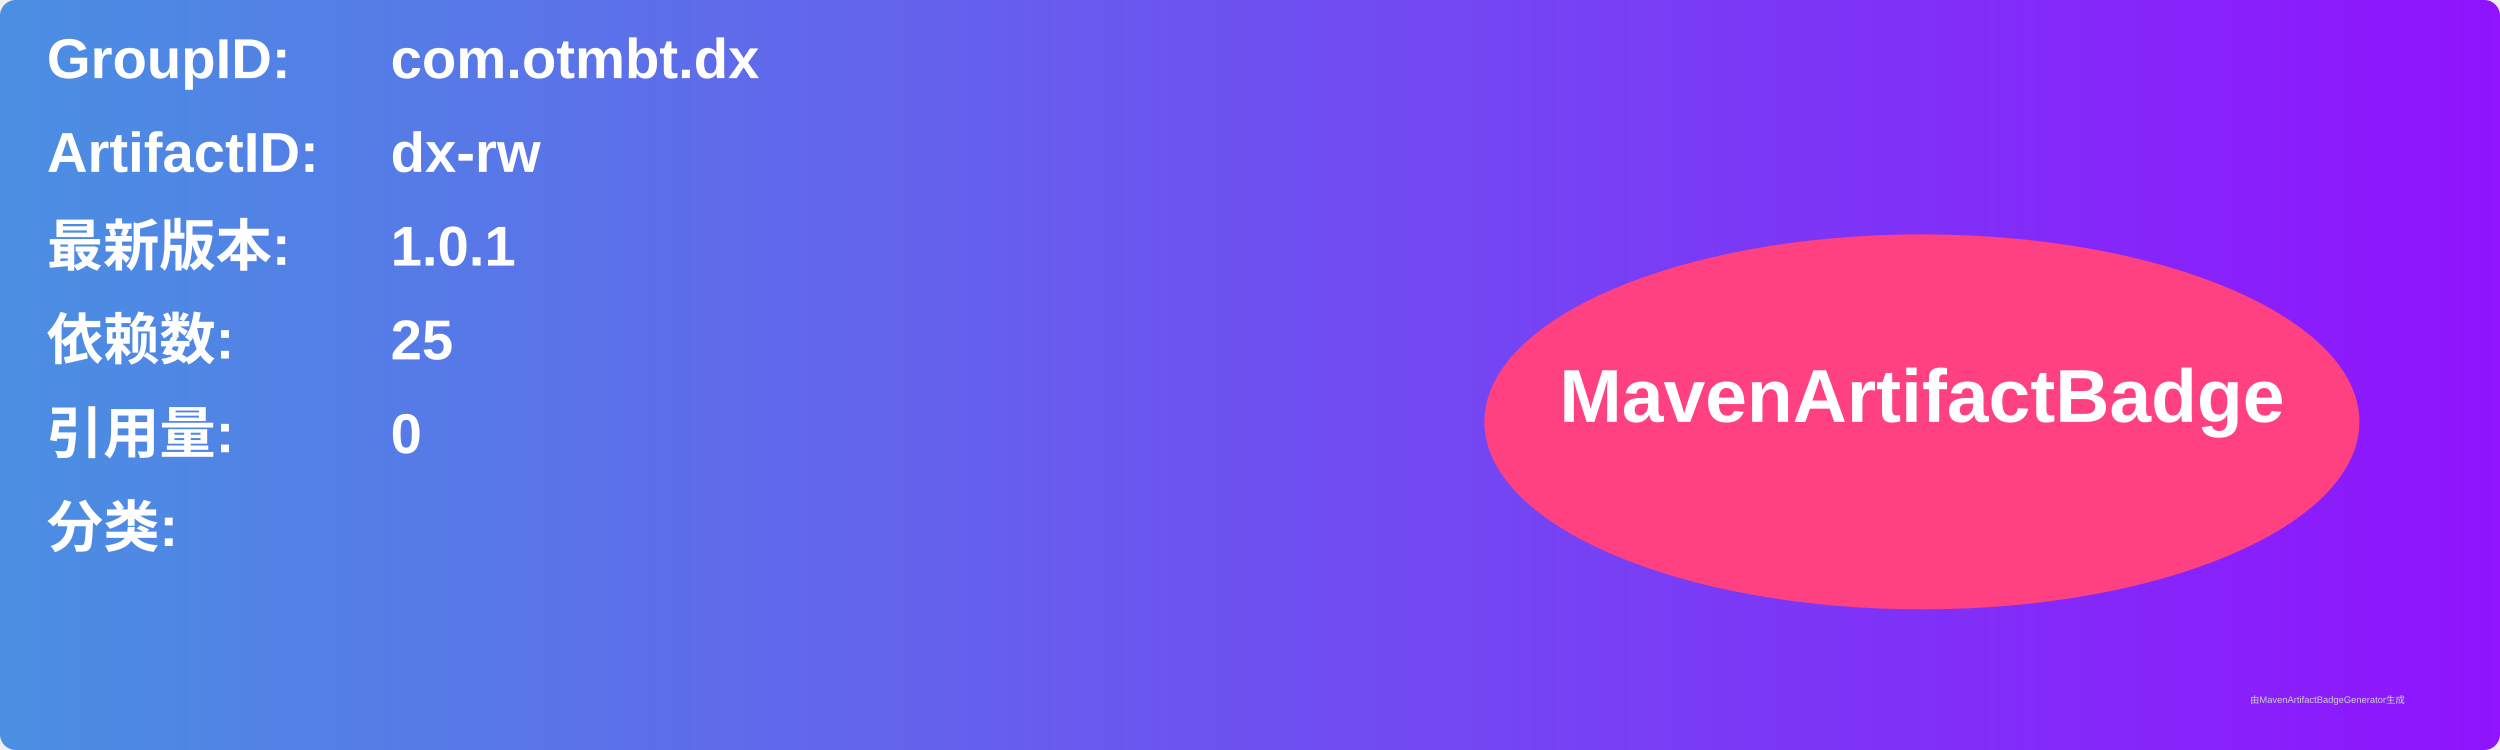
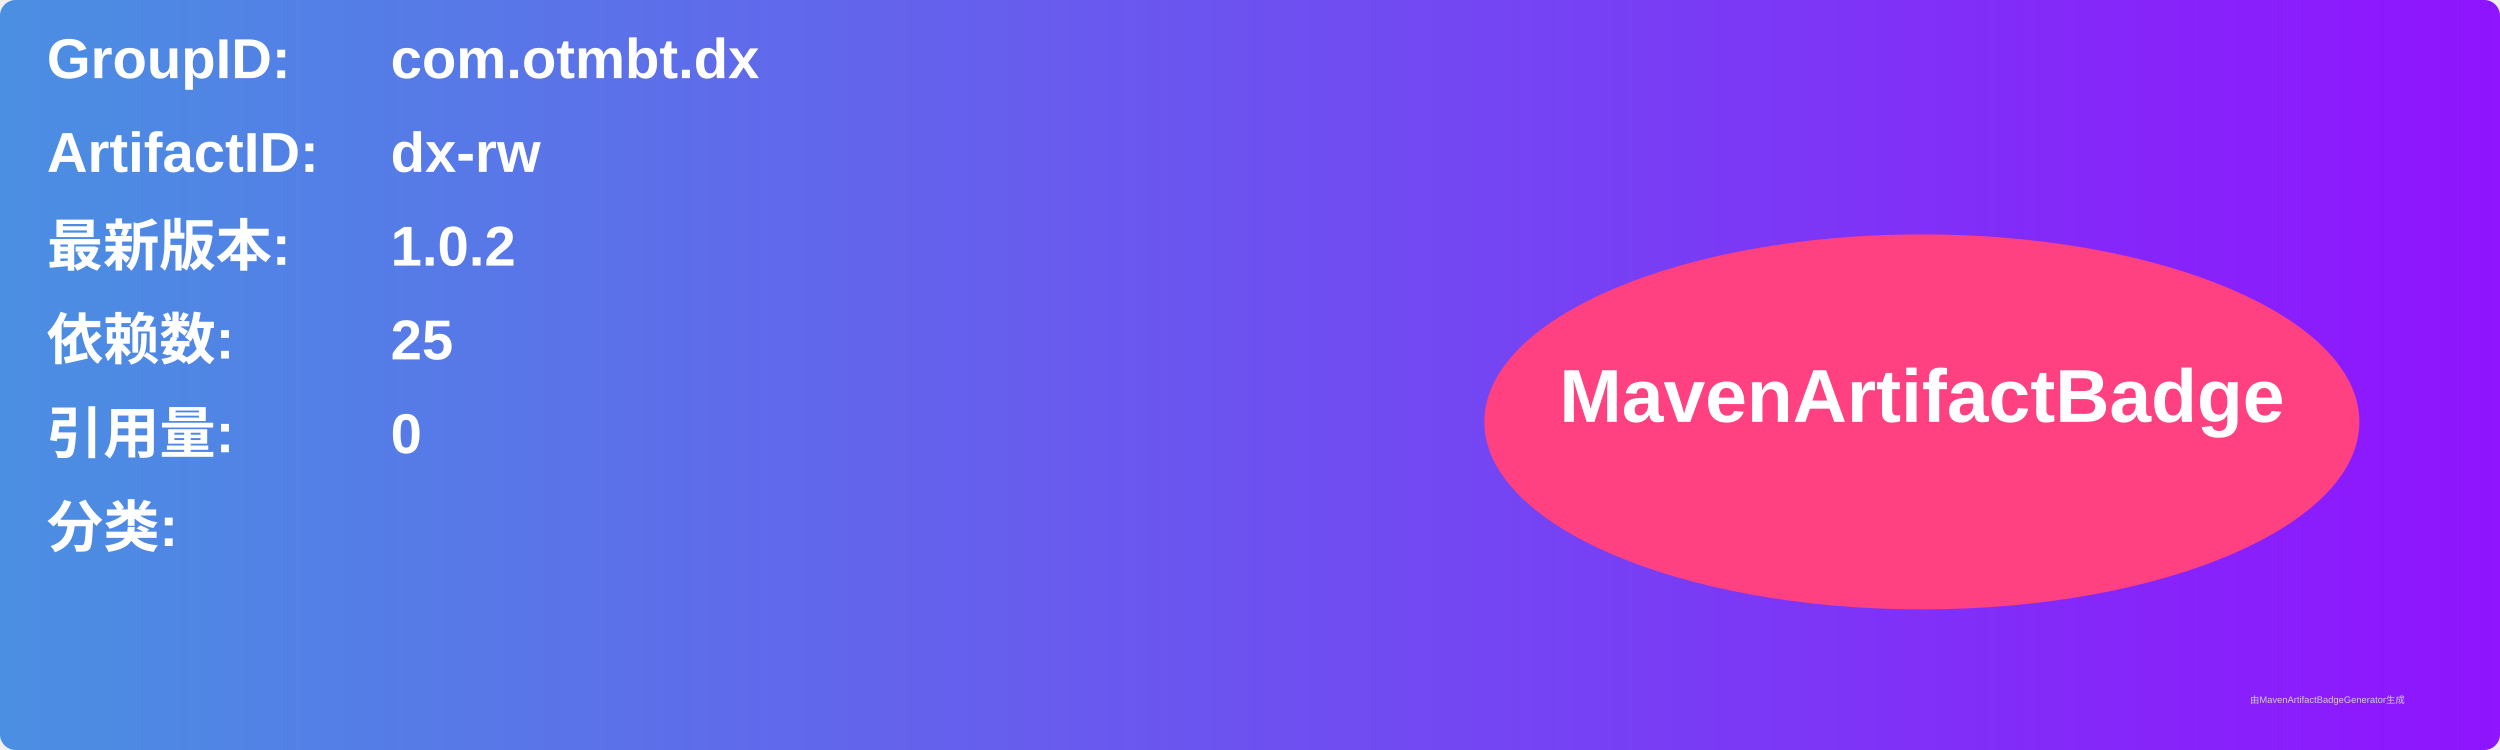
<svg xmlns="http://www.w3.org/2000/svg" width="800" height="240" viewBox="0 0 800 240">
  <linearGradient id="grad" x1="0%" y1="0%" x2="100%" y2="0%">
    <stop offset="0%" stop-color="#4a90e2" />
    <stop offset="100%" stop-color="#9013fe" />
  </linearGradient>
  <rect width="100%" height="100%" rx="5" ry="5" fill="url(#grad)" />
  <g transform="translate(15, 15)">
    <text x="0" y="10" font-family="Arial" font-size="18" fill="white" font-weight="bold" width="260">GroupID:</text>
    <text x="110" y="10" font-family="Arial" font-size="18" fill="white" font-weight="bold" width="460">com.otmbt.dx</text>
    <text x="0" y="40" font-family="Arial" font-size="18" fill="white" font-weight="bold" width="260">ArtifactID:</text>
    <text x="110" y="40" font-family="Arial" font-size="18" fill="white" font-weight="bold" width="460">dx-rw</text>
    <text x="0" y="70" font-family="Arial" font-size="18" fill="white" font-weight="bold">最新版本:</text>
    <text x="110" y="70" font-family="Arial" font-size="18" fill="white" font-weight="bold">
-       <tspan font-weight="bold">1.0.1</tspan>
+       <tspan font-weight="bold">1.0.2</tspan>
    </text>
    <text x="0" y="100" font-family="Arial" font-size="18" fill="white" font-weight="bold">依赖数: </text>
    <text x="110" y="100" font-family="Arial" font-size="18" fill="white">
      <tspan font-weight="bold">25</tspan>
    </text>
    <text x="0" y="130" font-family="Arial" font-size="18" fill="white" font-weight="bold">引用量: </text>
    <text x="110" y="130" font-family="Arial" font-size="18" fill="white">
      <tspan font-weight="bold">0</tspan>
    </text>
    <text x="0" y="160" font-family="Arial" font-size="18" fill="white" font-weight="bold">分类:</text>
    <text x="10" y="190" font-family="Arial" font-size="10" fill="white">
      <tspan font-weight="bold" />
    </text>
    <ellipse cx="600" cy="120" rx="140" ry="60" fill="#ff4081" />
    <text x="600" y="120" text-anchor="middle" font-family="Arial" font-size="24" fill="white" font-weight="bold">MavenArtifactBadge</text>
  </g>
  <text x="720" y="225" font-family="Arial" font-size="3" fill="#d0d0d0">由MavenArtifactBadgeGenerator生成</text>
</svg>
